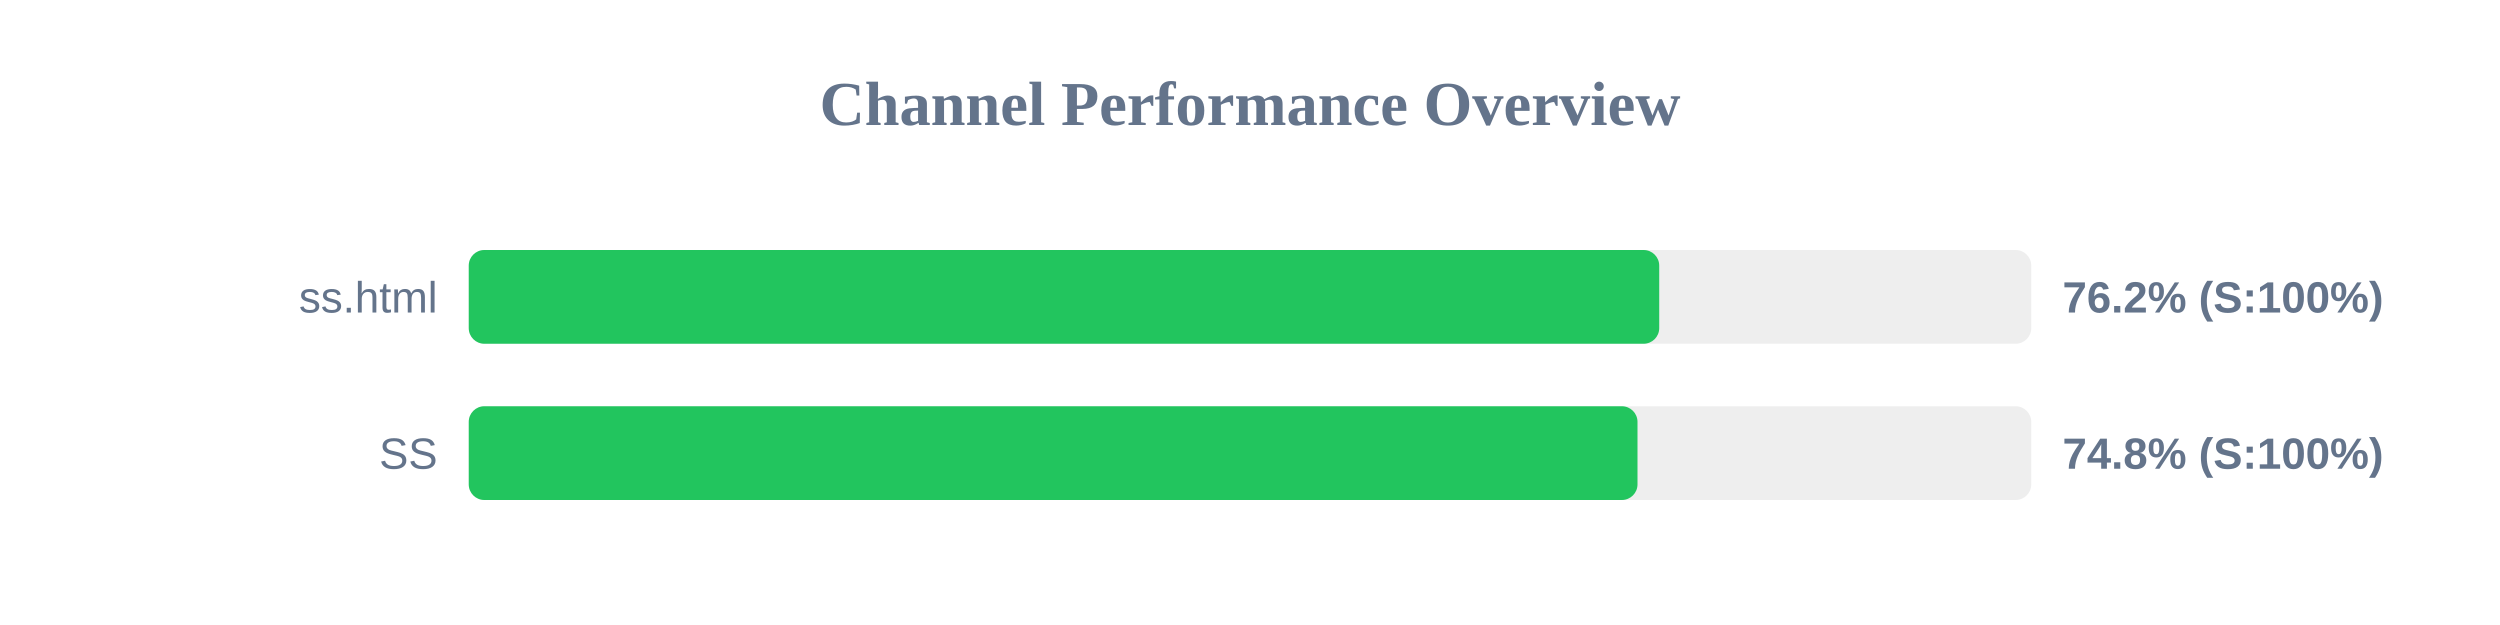
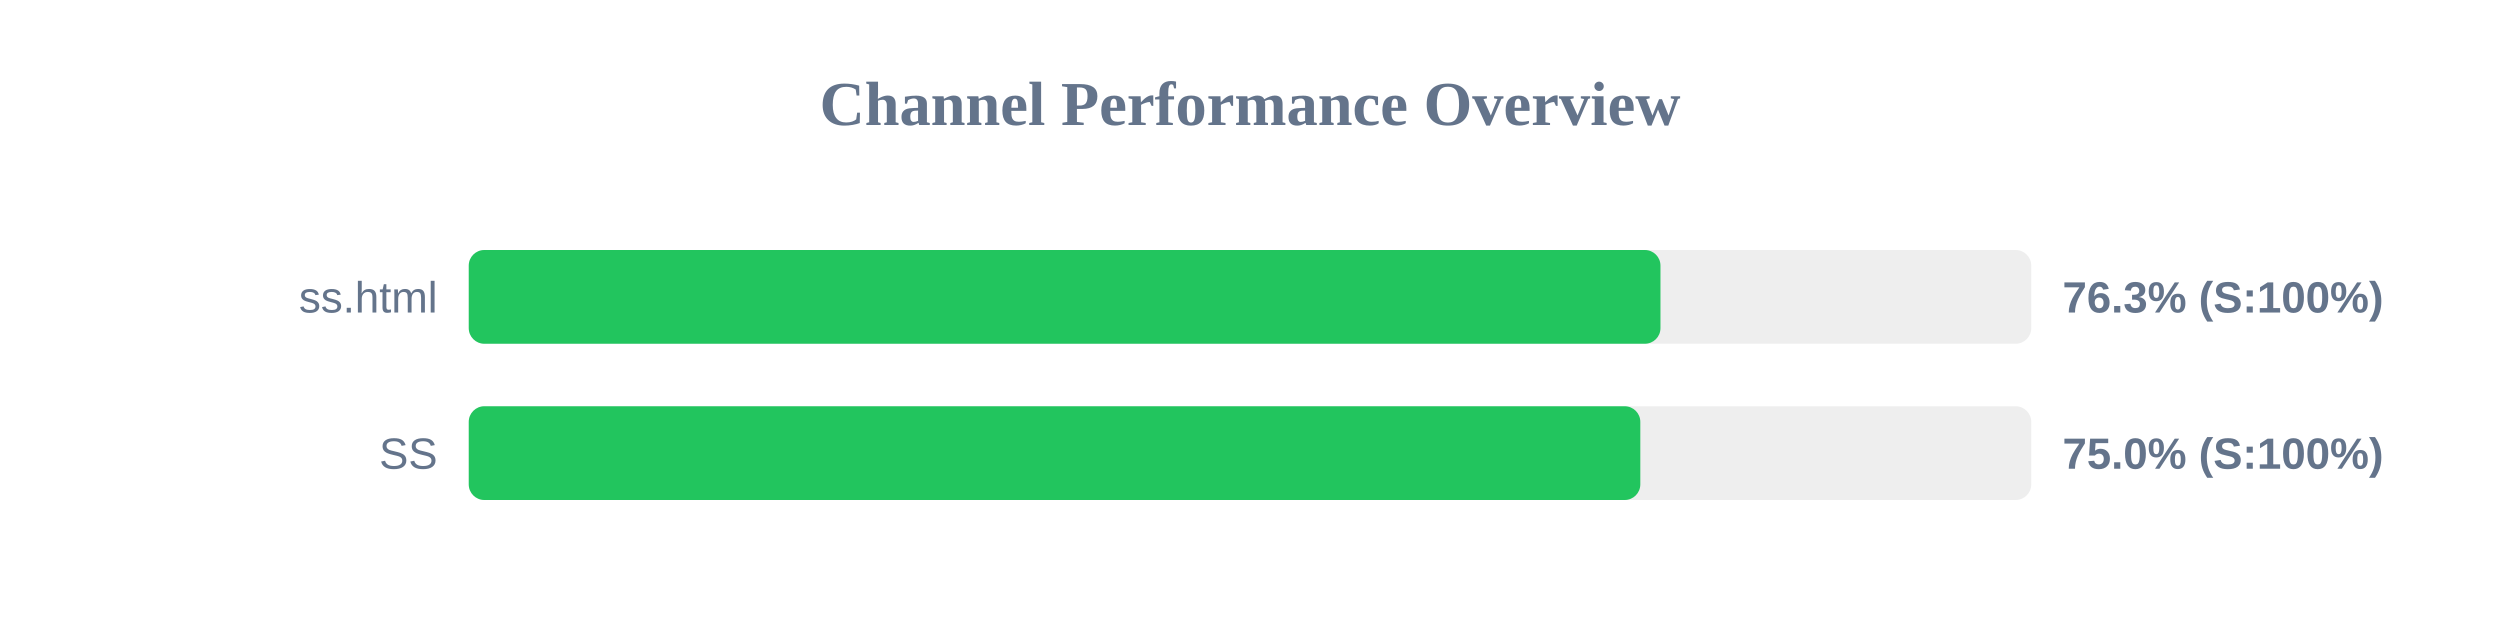
<svg xmlns="http://www.w3.org/2000/svg" width="800" height="200" version="1.1">
  <style>
        .row { font: 14px Arial; fill: #64748b; }
        .score { font: bold 14px Arial; fill: #64748b; }
    </style>
  <text x="400" y="40" text-anchor="middle" font-size="20px" font-weight="bold" fill="#64748b">Channel Performance Overview</text>
  <rect x="150" y="80" width="500" height="30" fill="#eee" rx="5" />
-   <rect x="150" y="80" width="380.95" height="30" fill="#22c55e" rx="5" />
+   <rect x="150" y="80" width="381.35" height="30" fill="#22c55e" rx="5" />
  <text x="140" y="100" text-anchor="end" class="row">ss.html</text>
-   <text x="660" y="100" text-anchor="start" class="score">76.2% (S:100%)</text>
+   <text x="660" y="100" text-anchor="start" class="score">76.3% (S:100%)</text>
  <rect x="150" y="130" width="500" height="30" fill="#eee" rx="5" />
-   <rect x="150" y="130" width="374.0" height="30" fill="#22c55e" rx="5" />
+   <rect x="150" y="130" width="374.9" height="30" fill="#22c55e" rx="5" />
  <text x="140" y="150" text-anchor="end" class="row">SS</text>
-   <text x="660" y="150" text-anchor="start" class="score">74.8% (S:100%)</text>
+   <text x="660" y="150" text-anchor="start" class="score">75.0% (S:100%)</text>
</svg>
